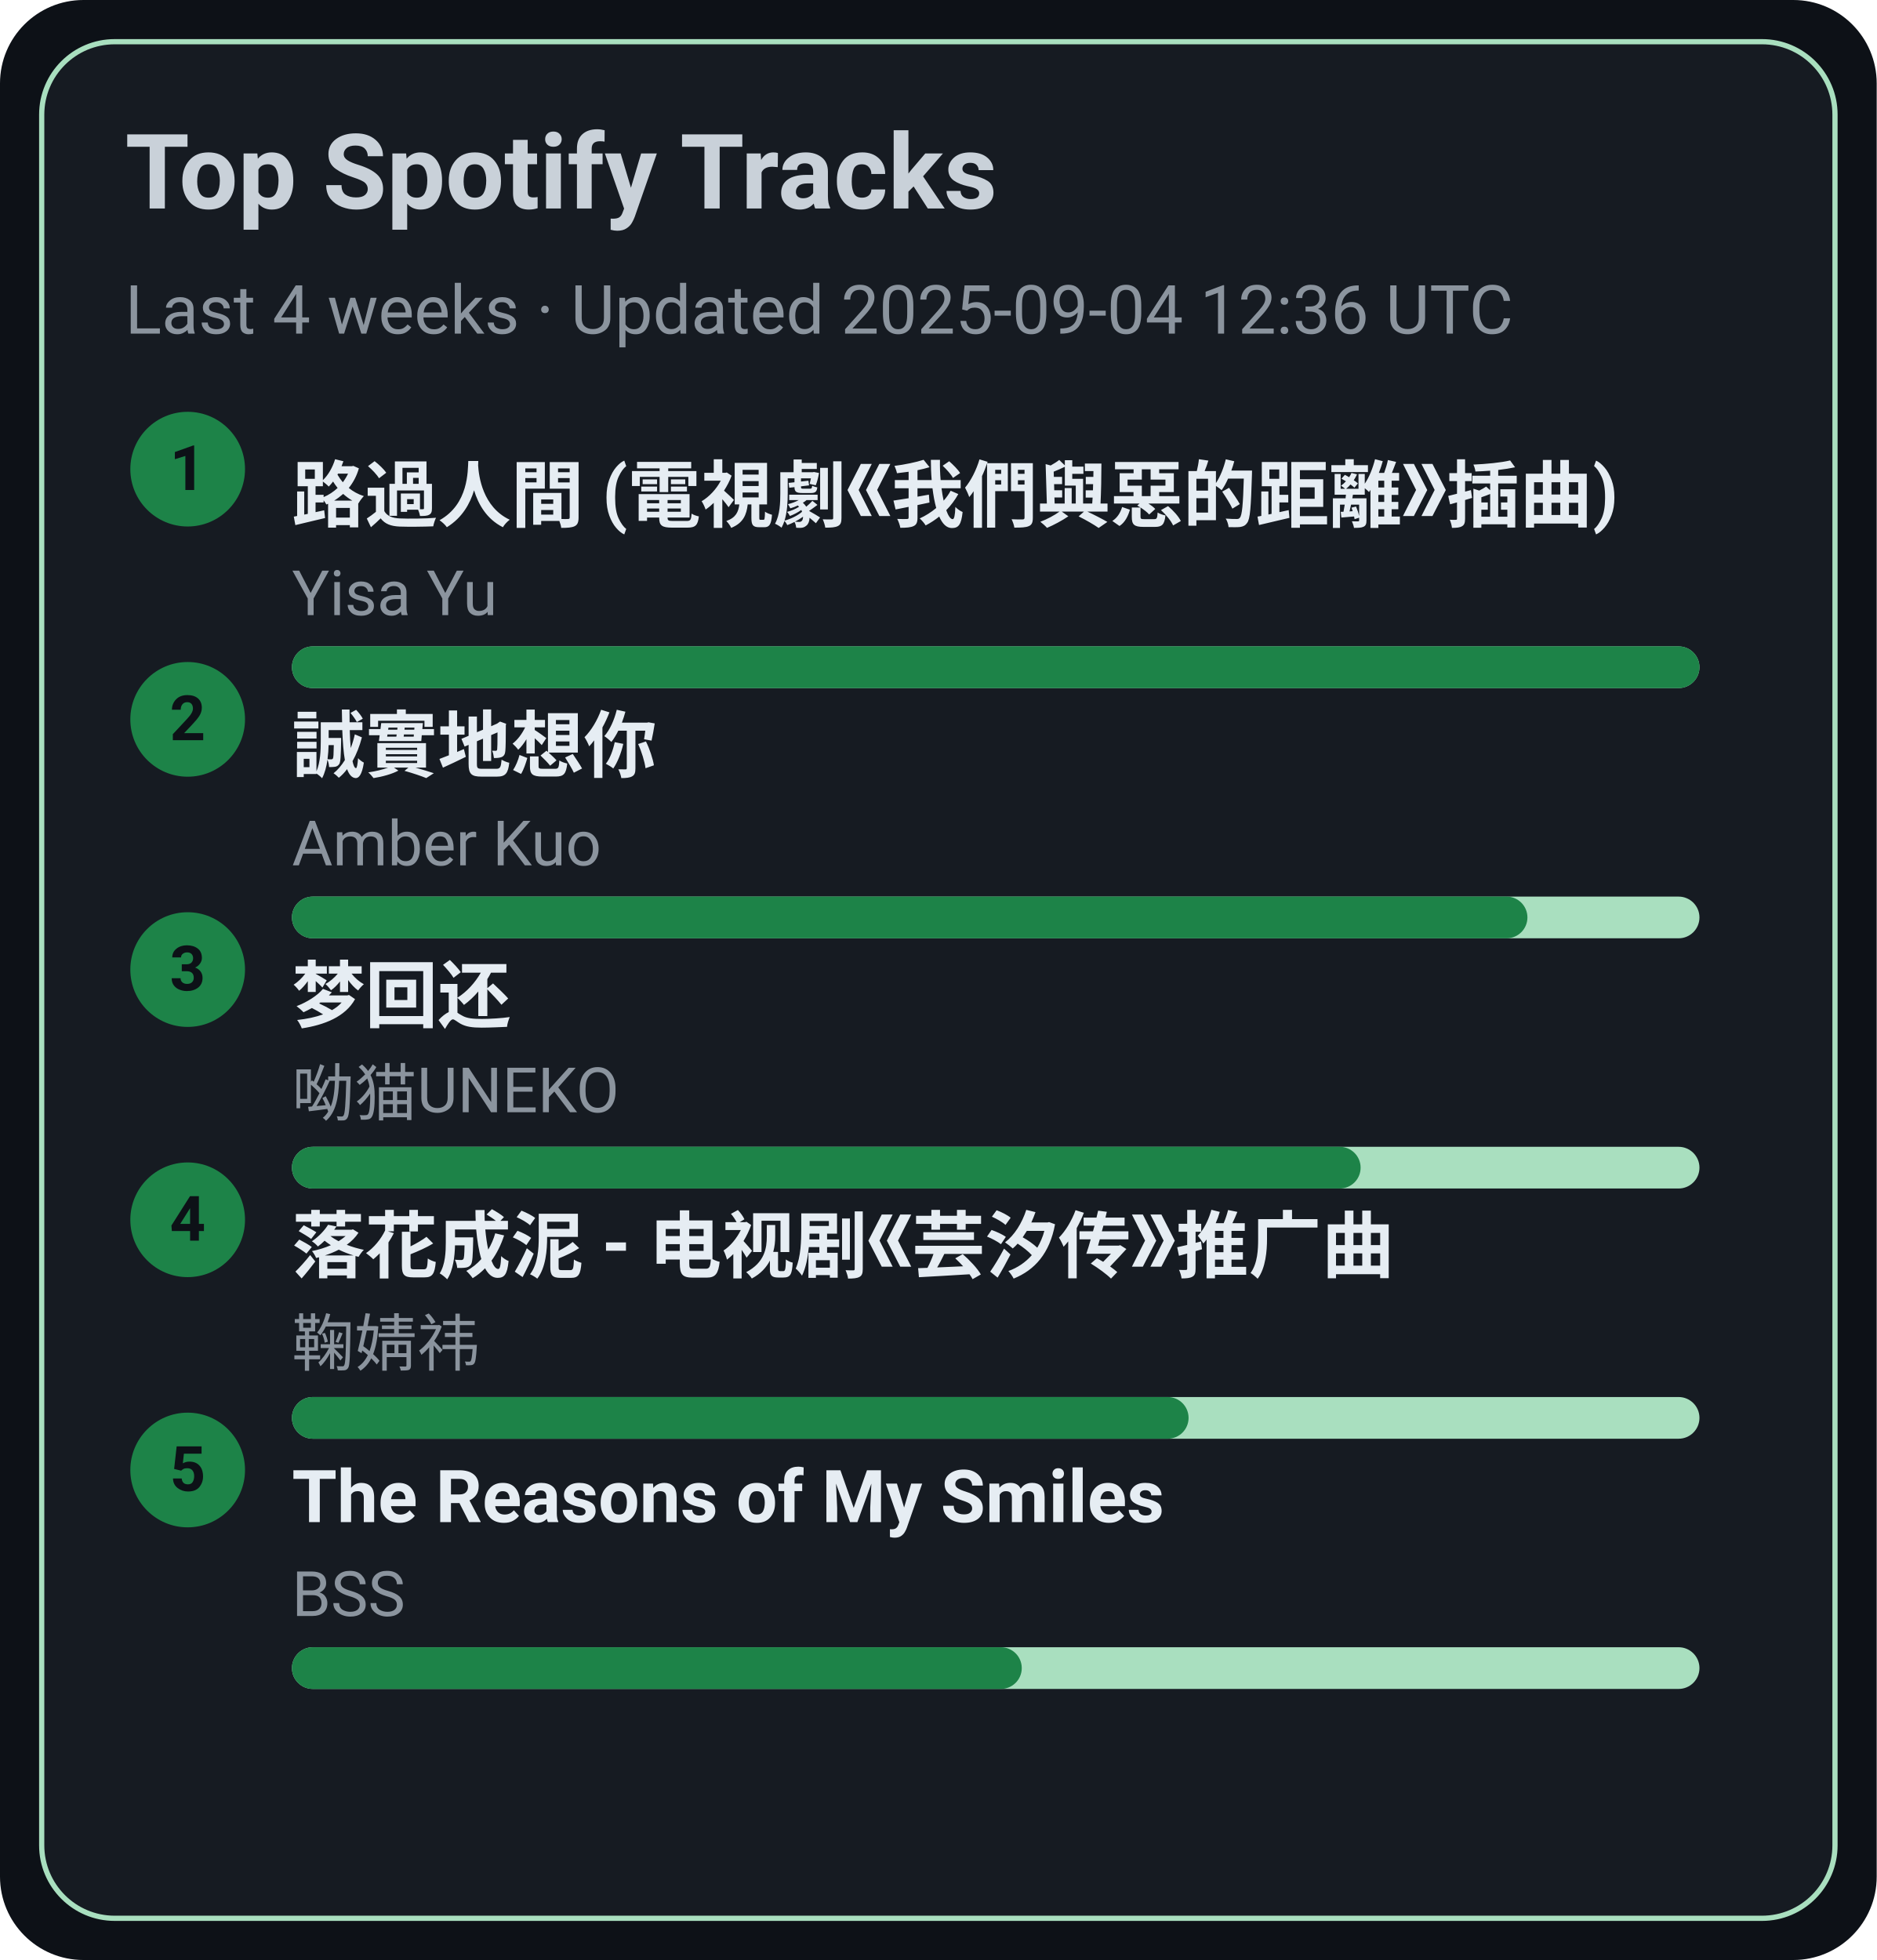
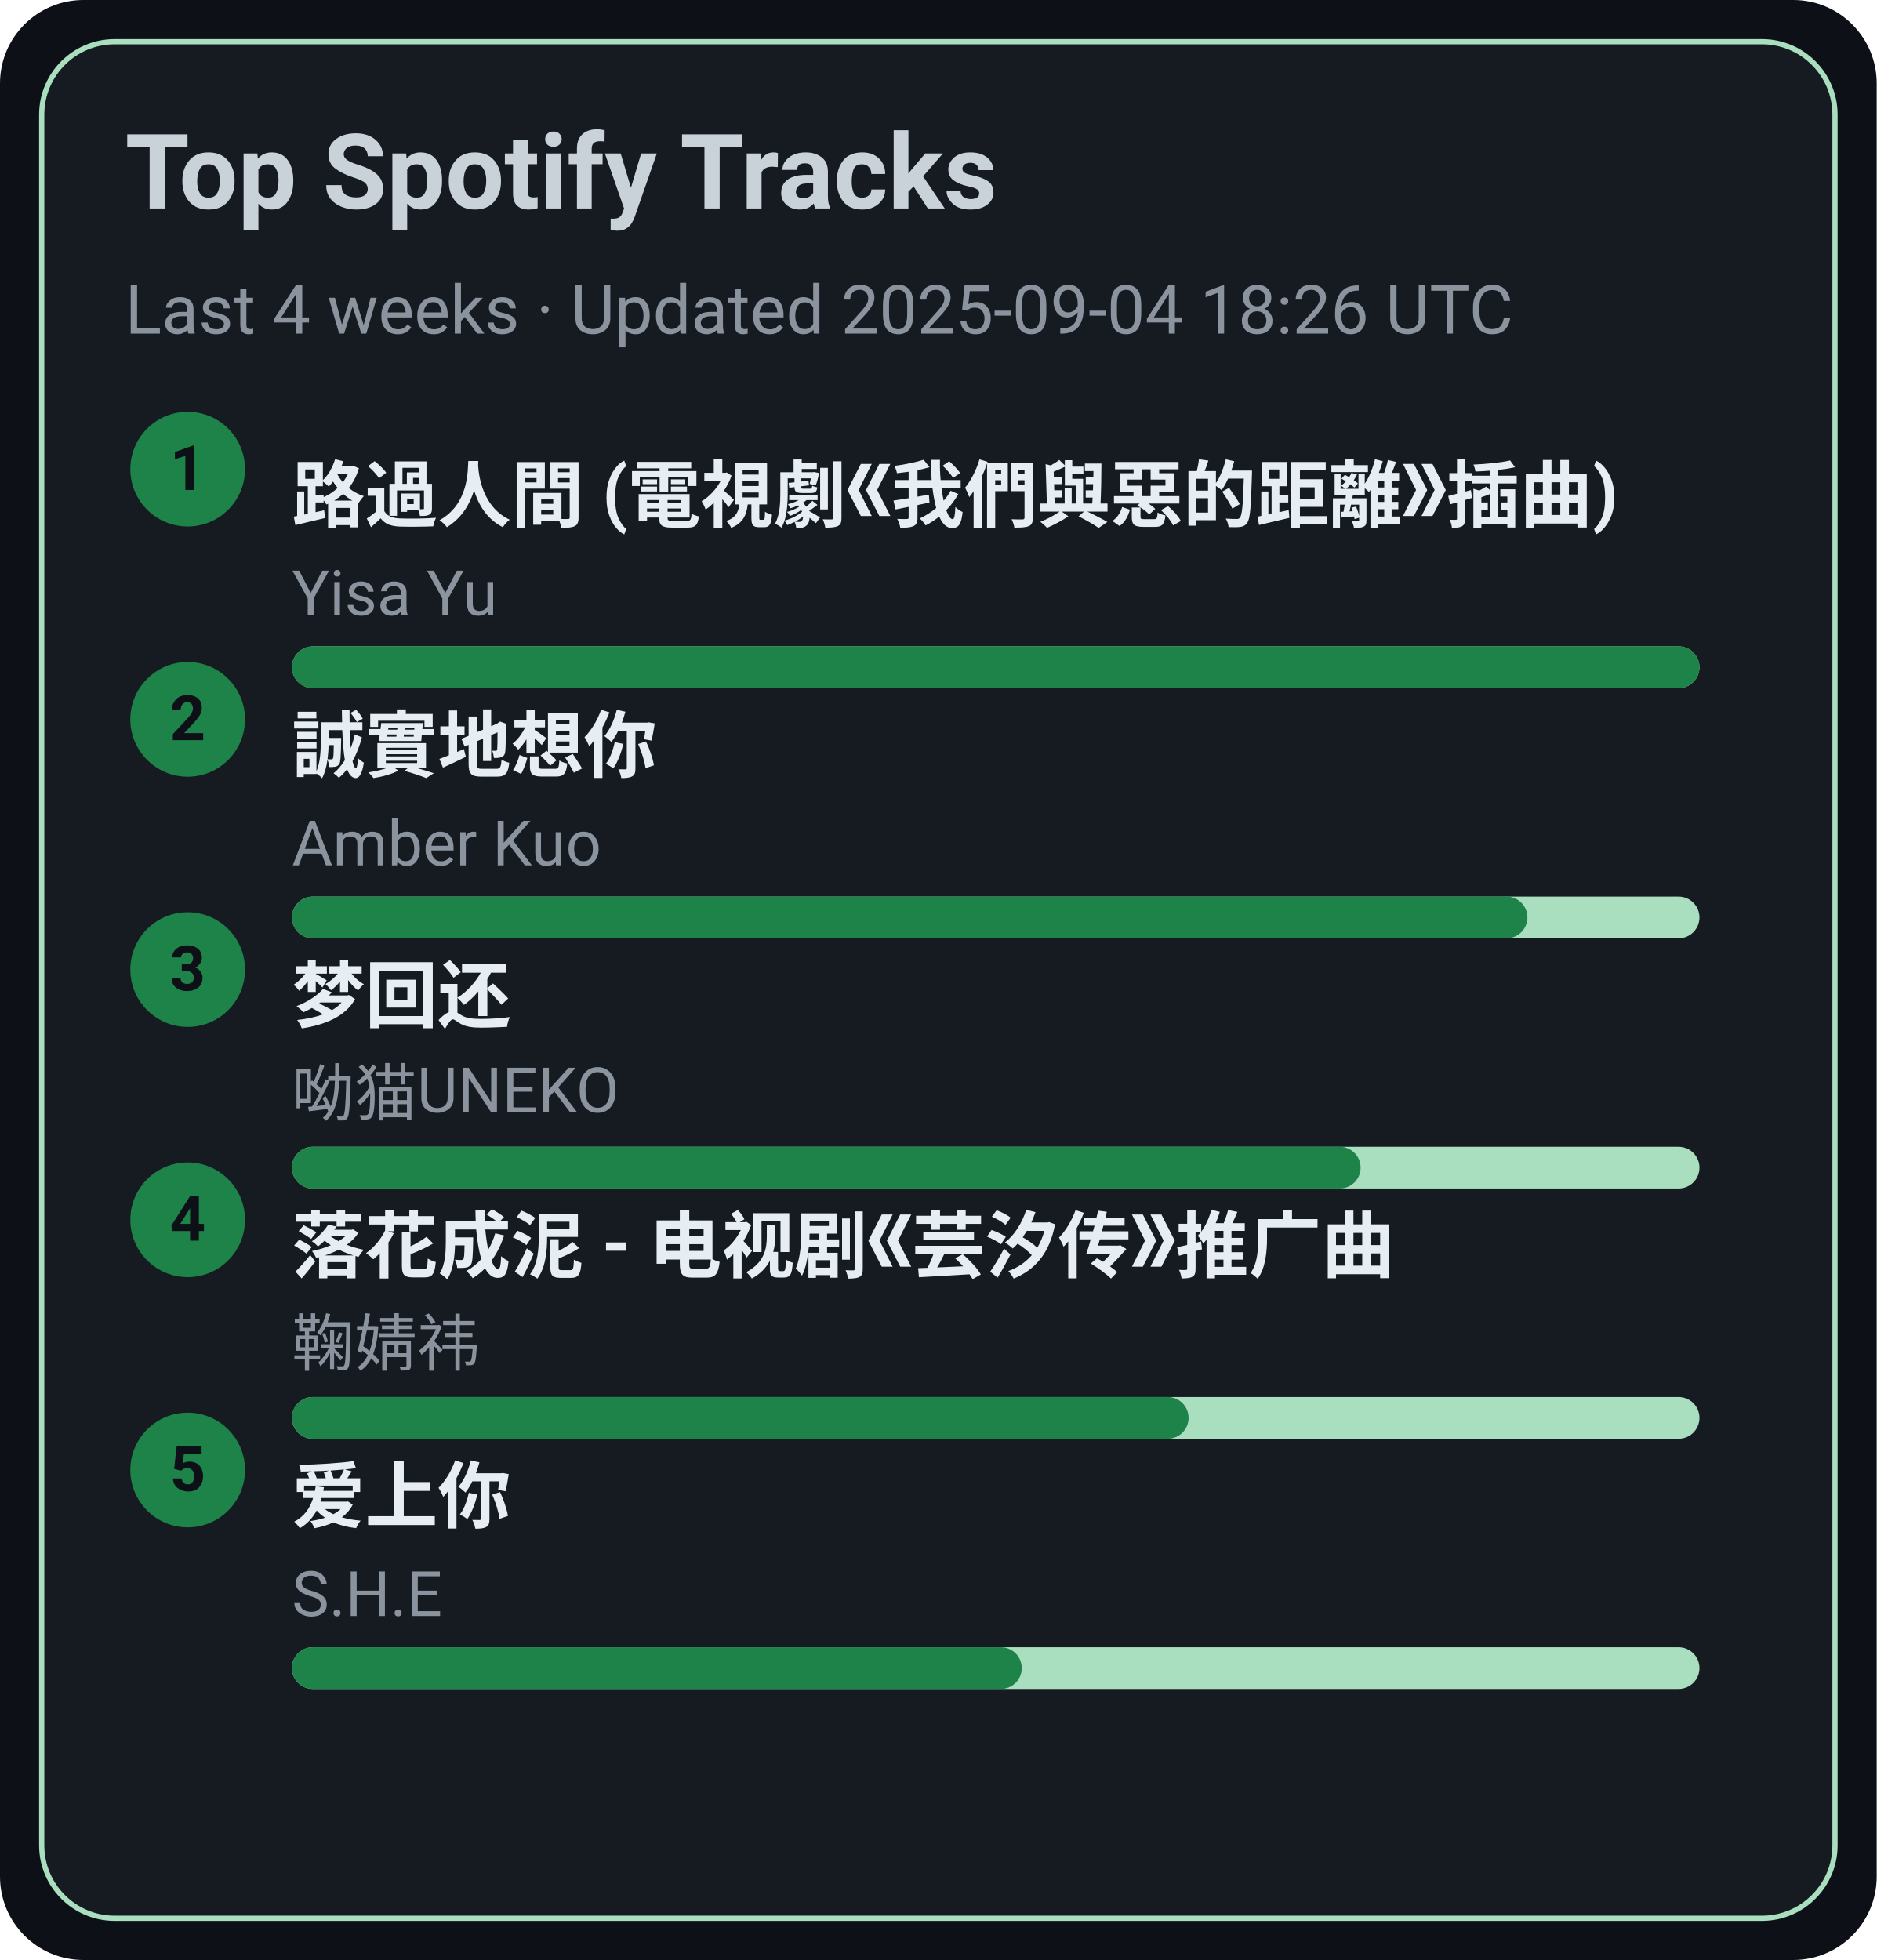
<svg xmlns="http://www.w3.org/2000/svg" width="360" height="376" viewBox="0 0 360 376">
  <style>text{font-family:-apple-system,BlinkMacSystemFont,Segoe UI,Roboto,Ubuntu,Helvetica Neue,Arial,Noto Sans,sans-serif}</style>
  <rect width="360" height="376" rx="16" fill="#0d1117" />
  <rect x="8" y="8" width="344" height="360" rx="14" fill="#161b22" stroke="#A9DFBF" />
  <text x="24" y="40" font-size="20" fill="#c9d1d9" font-weight="600">Top Spotify Tracks</text>
-   <text x="24" y="64" font-size="13" fill="#8b949e">Last 4 weeks · Updated 2025-09-04 12:36 UTC</text>
+   <text x="24" y="64" font-size="13" fill="#8b949e">Last 4 weeks · Updated 2025-09-04 18:26 UTC</text>
  <circle cx="36" cy="90" r="11" fill="#1D8348" />
  <text x="36" y="94" text-anchor="middle" font-size="12" fill="#0d1117" font-weight="700">1</text>
  <a href="https://open.spotify.com/track/1ZSleGniKMWNrWvK5cGALO" target="_blank" rel="noopener noreferrer">
    <text x="56" y="100" font-size="14" fill="#e6edf3" font-weight="600">路過人間 (電視劇《我們與惡的距離》插曲)</text>
  </a>
  <text x="56" y="118" font-size="12" fill="#8b949e">Yisa Yu</text>
  <rect x="56" y="124" width="270" height="8" rx="4" fill="#A9DFBF" />
  <rect x="56" y="124" width="270" height="8" rx="4" fill="#1D8348" />
  <circle cx="36" cy="138" r="11" fill="#1D8348" />
  <text x="36" y="142" text-anchor="middle" font-size="12" fill="#0d1117" font-weight="700">2</text>
  <a href="https://open.spotify.com/track/1SPZzj8QzOwZoAGKXMGLGJ" target="_blank" rel="noopener noreferrer">
    <text x="56" y="148" font-size="14" fill="#e6edf3" font-weight="600">誠實地想你</text>
  </a>
  <text x="56" y="166" font-size="12" fill="#8b949e">Amber Kuo</text>
  <rect x="56" y="172" width="270" height="8" rx="4" fill="#A9DFBF" />
  <rect x="56" y="172" width="237" height="8" rx="4" fill="#1D8348" />
  <circle cx="36" cy="186" r="11" fill="#1D8348" />
  <text x="36" y="190" text-anchor="middle" font-size="12" fill="#0d1117" font-weight="700">3</text>
  <a href="https://open.spotify.com/track/6jTK3YxlFysC8g0Ye9tbPK" target="_blank" rel="noopener noreferrer">
    <text x="56" y="196" font-size="14" fill="#e6edf3" font-weight="600">梦回还</text>
  </a>
  <text x="56" y="214" font-size="12" fill="#8b949e">呦猫UNEKO</text>
  <rect x="56" y="220" width="270" height="8" rx="4" fill="#A9DFBF" />
  <rect x="56" y="220" width="205" height="8" rx="4" fill="#1D8348" />
  <circle cx="36" cy="234" r="11" fill="#1D8348" />
  <text x="36" y="238" text-anchor="middle" font-size="12" fill="#0d1117" font-weight="700">4</text>
  <a href="https://open.spotify.com/track/3kOZsJz3crGIWWHeoCNa0O" target="_blank" rel="noopener noreferrer">
    <text x="56" y="244" font-size="14" fill="#e6edf3" font-weight="600">落花成泥 - 电视剧《芸汐传》推广曲</text>
  </a>
  <text x="56" y="262" font-size="12" fill="#8b949e">鞠婧祎</text>
  <rect x="56" y="268" width="270" height="8" rx="4" fill="#A9DFBF" />
  <rect x="56" y="268" width="172" height="8" rx="4" fill="#1D8348" />
  <circle cx="36" cy="282" r="11" fill="#1D8348" />
  <text x="36" y="286" text-anchor="middle" font-size="12" fill="#0d1117" font-weight="700">5</text>
-   <a href="https://open.spotify.com/track/1amowbJ9HHFFSFdg2ubM7G" target="_blank" rel="noopener noreferrer">
-     <text x="56" y="292" font-size="14" fill="#e6edf3" font-weight="600">The Reasons of My Smiles</text>
+   <a href="https://open.spotify.com/track/4hcNpo1rtbzyNswsM5byTf" target="_blank" rel="noopener noreferrer">
+     <text x="56" y="292" font-size="14" fill="#e6edf3" font-weight="600">爱上你</text>
  </a>
-   <text x="56" y="310" font-size="12" fill="#8b949e">BSS</text>
+   <text x="56" y="310" font-size="12" fill="#8b949e">S.H.E</text>
  <rect x="56" y="316" width="270" height="8" rx="4" fill="#A9DFBF" />
  <rect x="56" y="316" width="140" height="8" rx="4" fill="#1D8348" />
</svg>
